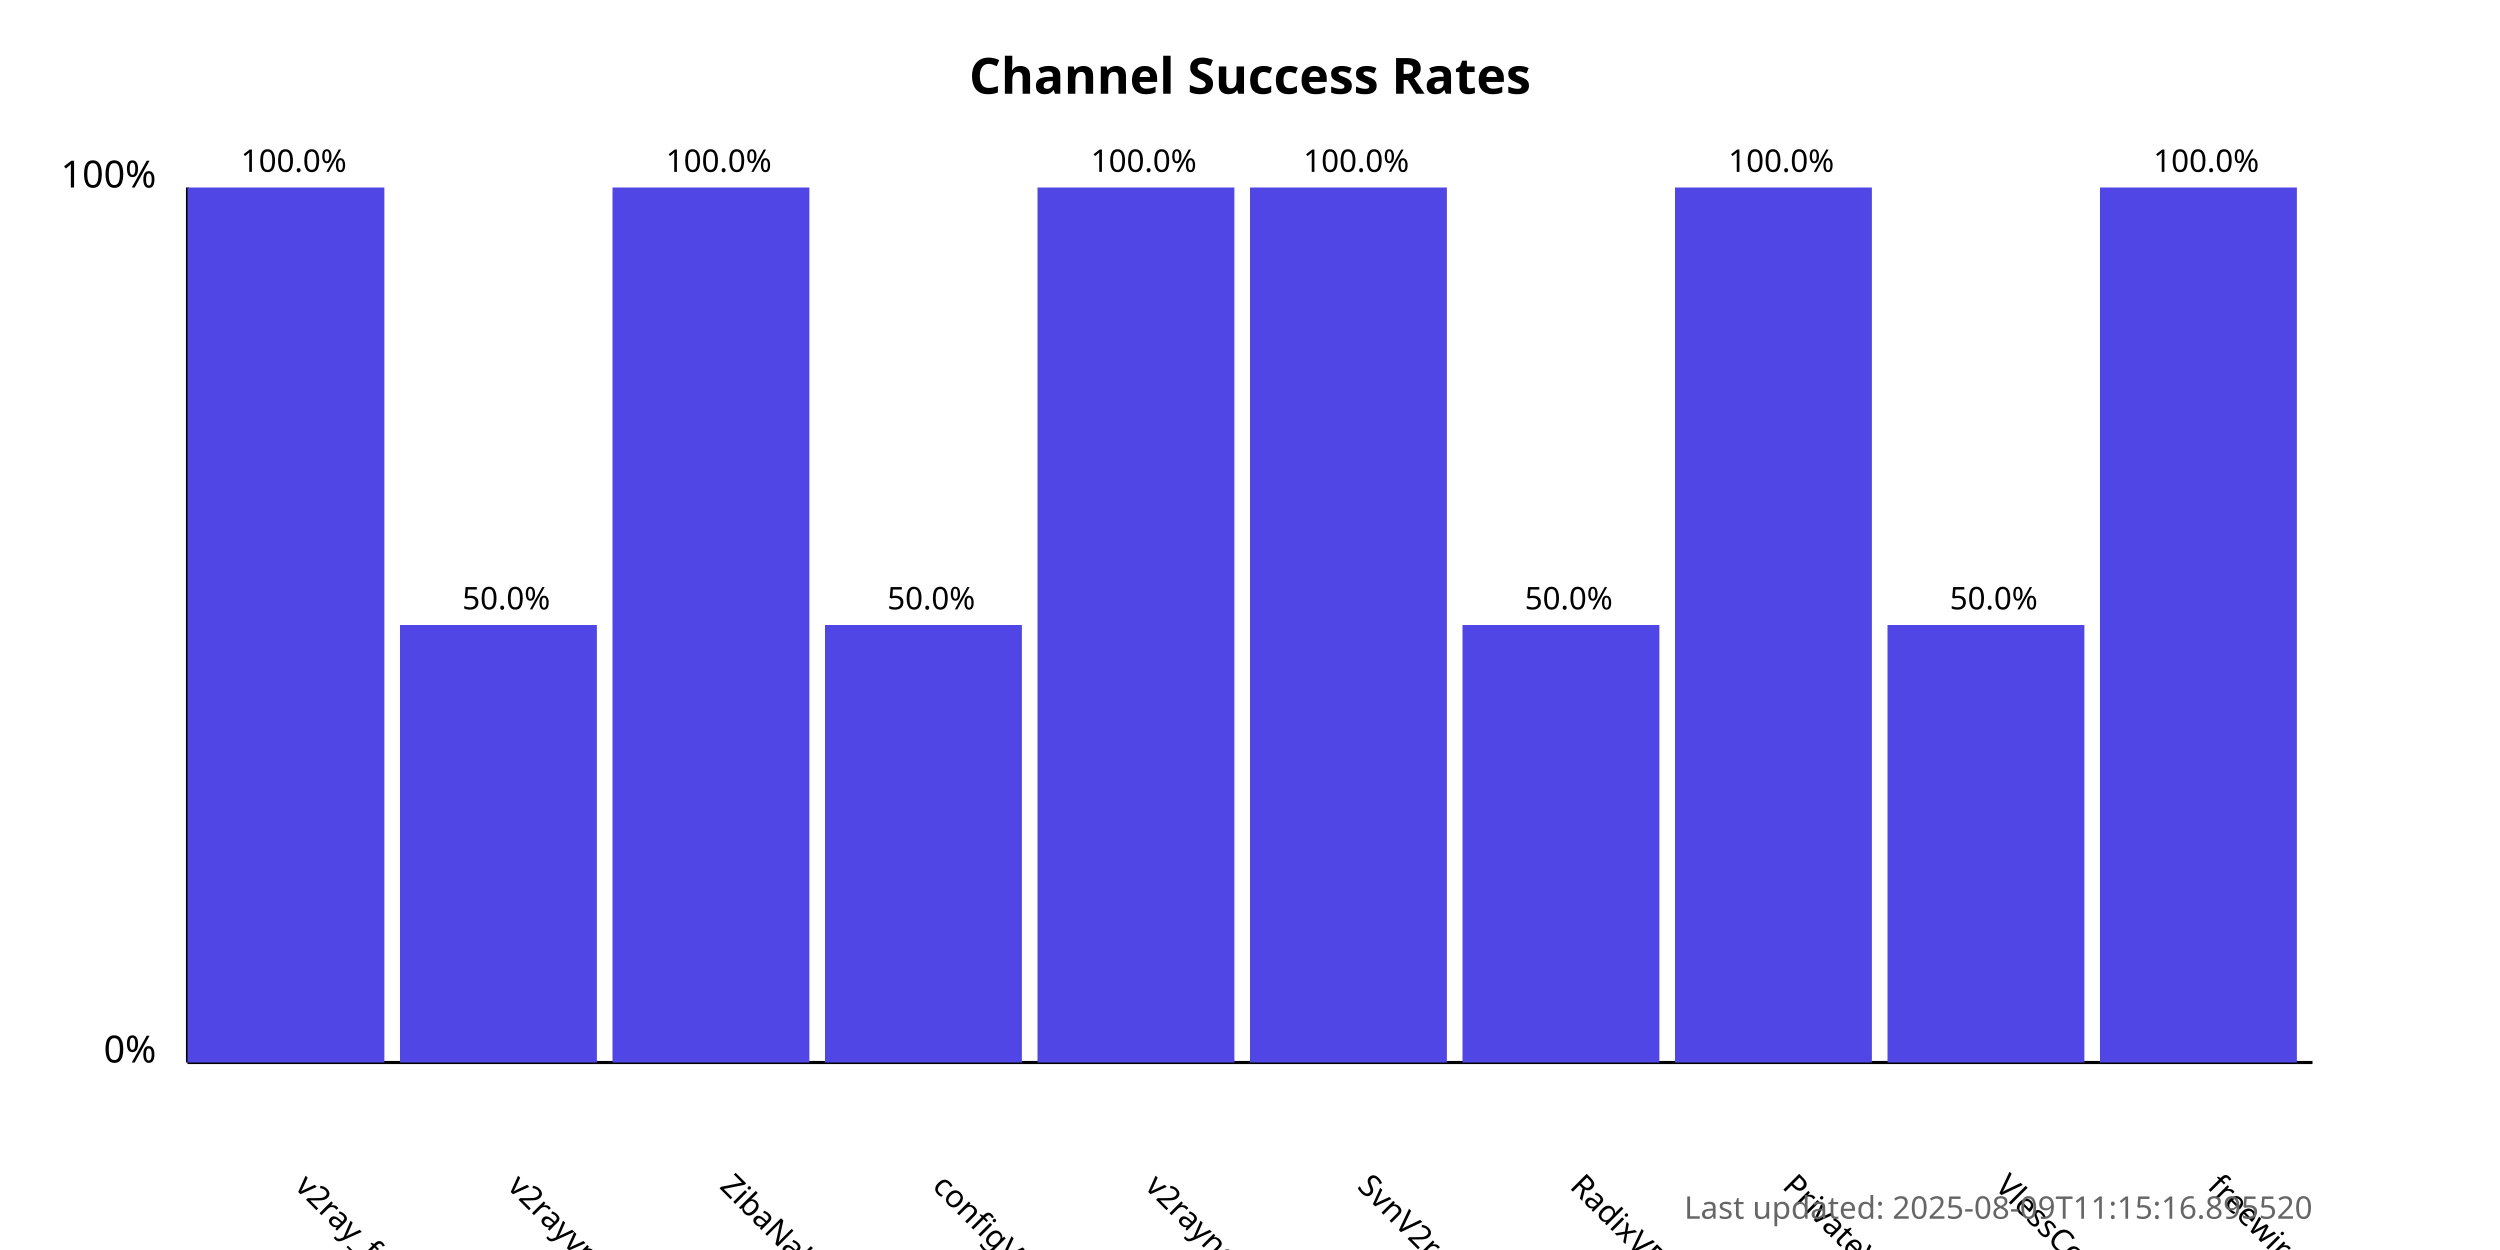
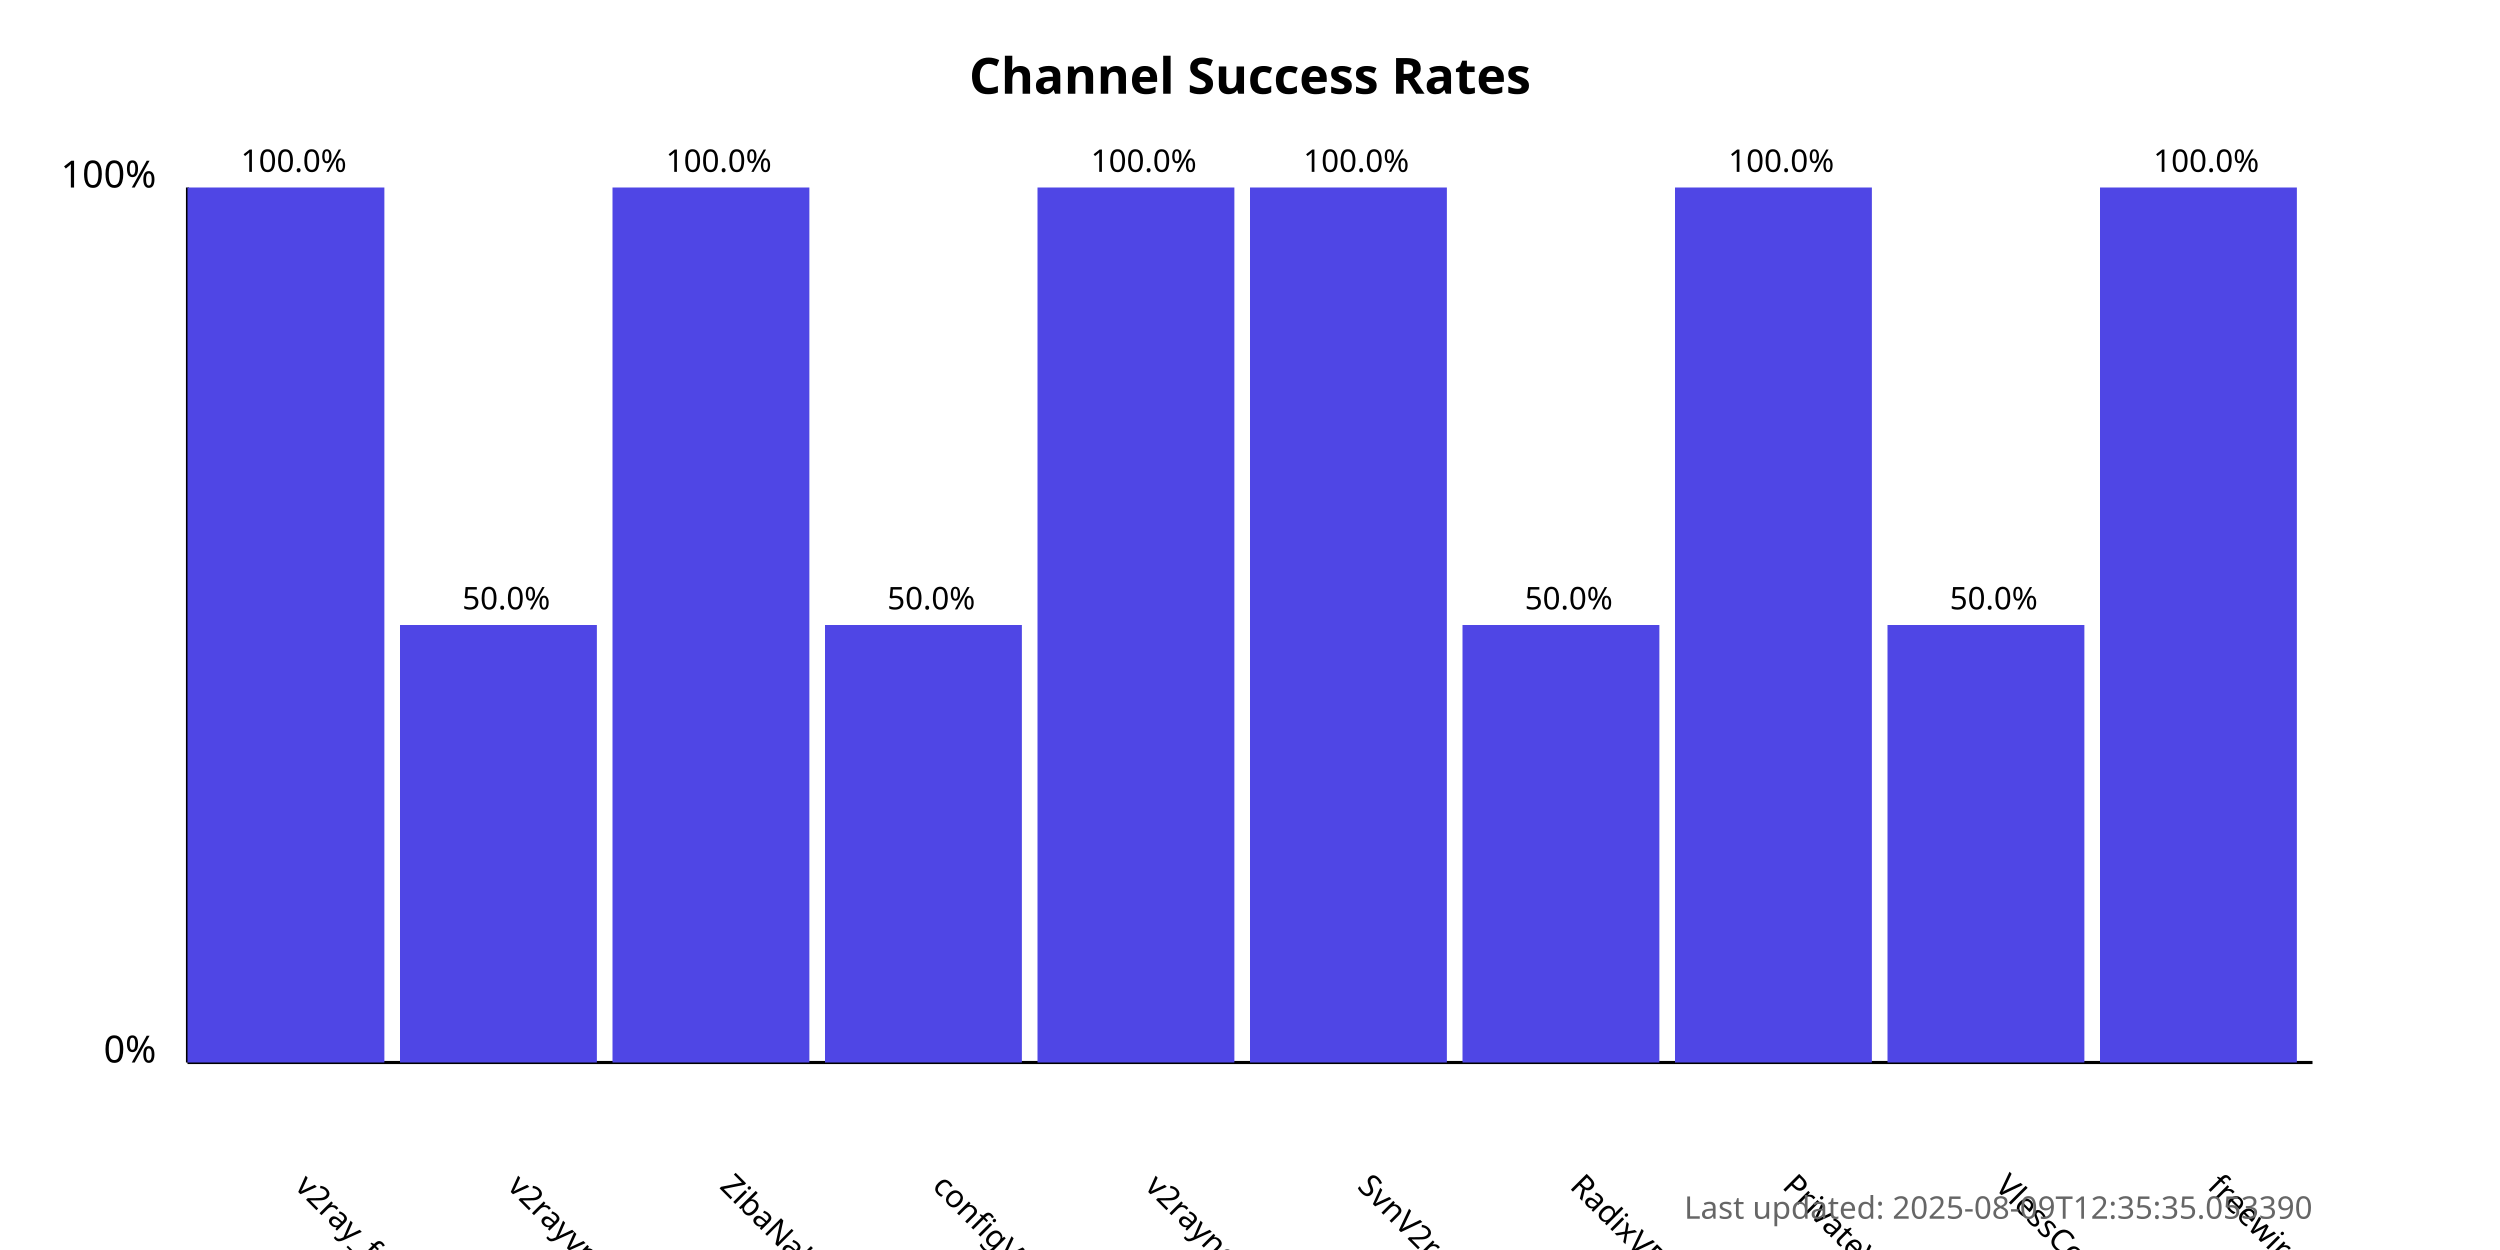
<svg xmlns="http://www.w3.org/2000/svg" width="800" height="400">
  <style>
            .chart-title { font: bold 16px sans-serif; }
            .axis-label { font: 12px sans-serif; }
            .tick-label { font: 10px sans-serif; }
            .bar { fill: #4f46e5; }
            .bar:hover { fill: #6366f1; }
            .timestamp { font: 10px sans-serif; fill: #666; }
        </style>
  <text x="400.0" y="30" text-anchor="middle" class="chart-title">
            Channel Success Rates
        </text>
  <line x1="60" y1="340" x2="60" y2="60" stroke="black" stroke-width="1" />
  <line x1="60" y1="340" x2="740" y2="340" stroke="black" stroke-width="1" />
  <text x="50" y="340" text-anchor="end" class="axis-label">0%</text>
  <text x="50" y="60" text-anchor="end" class="axis-label">100%</text>
  <g>
    <rect x="60" y="60.0" width="63.0" height="280.0" class="bar" />
    <text x="94.0" y="380" transform="rotate(45, 94.0, 380)" text-anchor="start" class="tick-label">
                v2ray_free_conf
            </text>
    <text x="94.0" y="55.0" text-anchor="middle" class="tick-label">
                100.0%
            </text>
  </g>
  <g>
    <rect x="128.0" y="200.0" width="63.0" height="140.0" class="bar" />
    <text x="162.0" y="380" transform="rotate(45, 162.0, 380)" text-anchor="start" class="tick-label">
                v2rayvpno
            </text>
    <text x="162.0" y="195.0" text-anchor="middle" class="tick-label">
                50.0%
            </text>
  </g>
  <g>
    <rect x="196.0" y="60.0" width="63.0" height="280.0" class="bar" />
    <text x="230.0" y="380" transform="rotate(45, 230.0, 380)" text-anchor="start" class="tick-label">
                ZibaNabz
            </text>
    <text x="230.0" y="55.0" text-anchor="middle" class="tick-label">
                100.0%
            </text>
  </g>
  <g>
    <rect x="264.0" y="200.0" width="63.0" height="140.0" class="bar" />
    <text x="298.0" y="380" transform="rotate(45, 298.0, 380)" text-anchor="start" class="tick-label">
                configV2rayForFree
            </text>
    <text x="298.0" y="195.0" text-anchor="middle" class="tick-label">
                50.0%
            </text>
  </g>
  <g>
    <rect x="332.0" y="60.0" width="63.0" height="280.0" class="bar" />
    <text x="366.0" y="380" transform="rotate(45, 366.0, 380)" text-anchor="start" class="tick-label">
                v2rayngvpn
            </text>
    <text x="366.0" y="55.0" text-anchor="middle" class="tick-label">
                100.0%
            </text>
  </g>
  <g>
    <rect x="400.0" y="60.0" width="63.0" height="280.0" class="bar" />
    <text x="434.0" y="380" transform="rotate(45, 434.0, 380)" text-anchor="start" class="tick-label">
                SvnV2ray
            </text>
    <text x="434.0" y="55.0" text-anchor="middle" class="tick-label">
                100.0%
            </text>
  </g>
  <g>
    <rect x="468.0" y="200.0" width="63.0" height="140.0" class="bar" />
    <text x="502.0" y="380" transform="rotate(45, 502.0, 380)" text-anchor="start" class="tick-label">
                RadixVPN
            </text>
    <text x="502.0" y="195.0" text-anchor="middle" class="tick-label">
                50.0%
            </text>
  </g>
  <g>
    <rect x="536.0" y="60.0" width="63.0" height="280.0" class="bar" />
    <text x="570.0" y="380" transform="rotate(45, 570.0, 380)" text-anchor="start" class="tick-label">
                PrivateVPNs
            </text>
    <text x="570.0" y="55.0" text-anchor="middle" class="tick-label">
                100.0%
            </text>
  </g>
  <g>
    <rect x="604.0" y="200.0" width="63.0" height="140.0" class="bar" />
    <text x="638.0" y="380" transform="rotate(45, 638.0, 380)" text-anchor="start" class="tick-label">
                VlessConfig
            </text>
    <text x="638.0" y="195.0" text-anchor="middle" class="tick-label">
                50.0%
            </text>
  </g>
  <g>
    <rect x="672.0" y="60.0" width="63.0" height="280.0" class="bar" />
    <text x="706.0" y="380" transform="rotate(45, 706.0, 380)" text-anchor="start" class="tick-label">
                freewireguard
            </text>
    <text x="706.0" y="55.0" text-anchor="middle" class="tick-label">
                100.0%
            </text>
  </g>
  <text x="740" y="390" text-anchor="end" class="timestamp">
-             Last updated: 2025-08-09T11:15:16.895520
+             Last updated: 2025-08-09T12:35:35.053390
        </text>
</svg>
